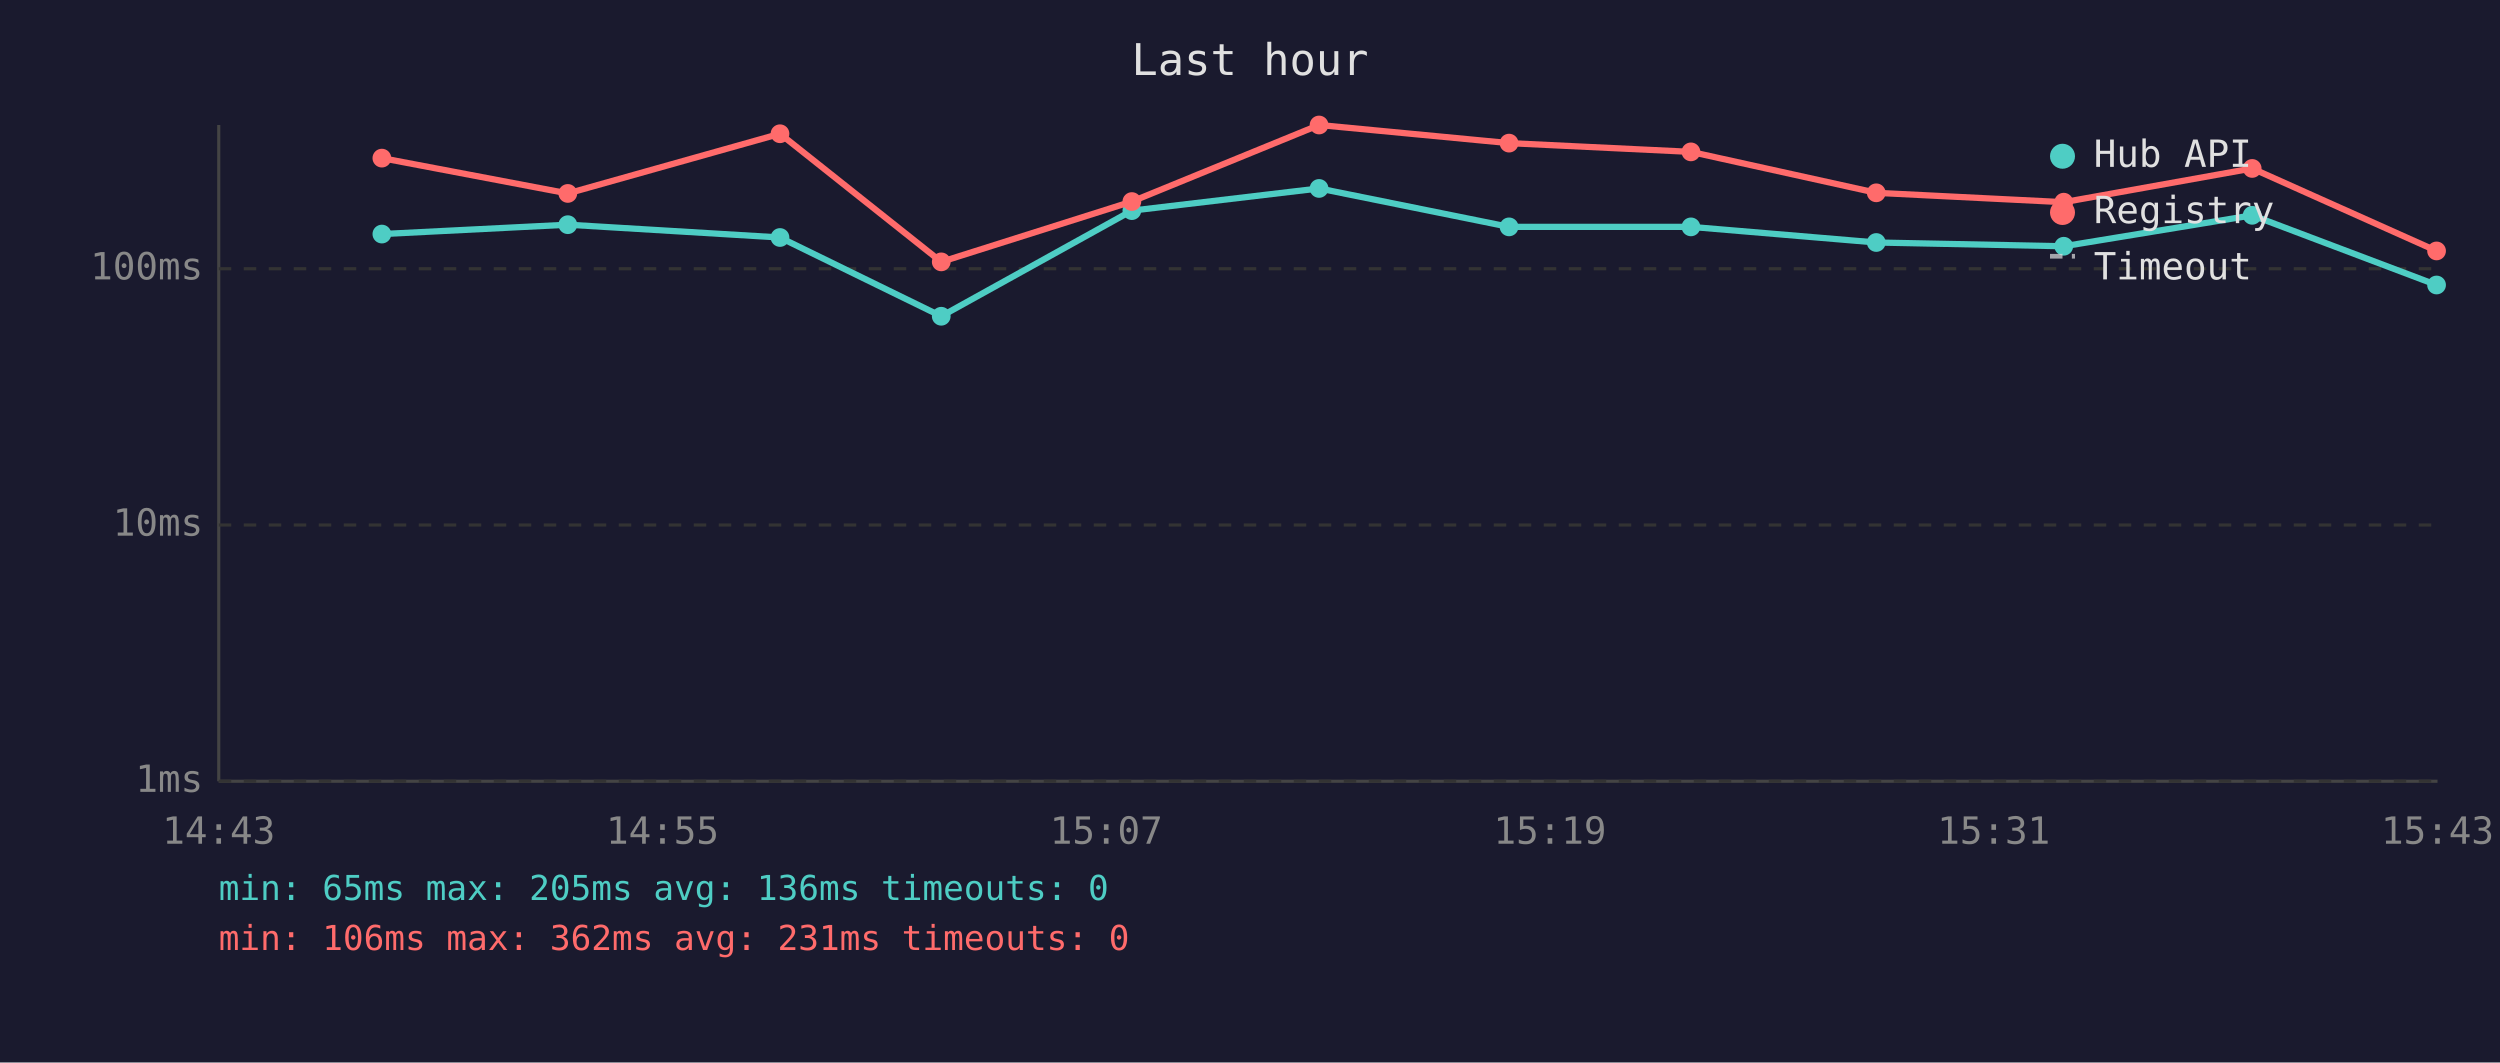
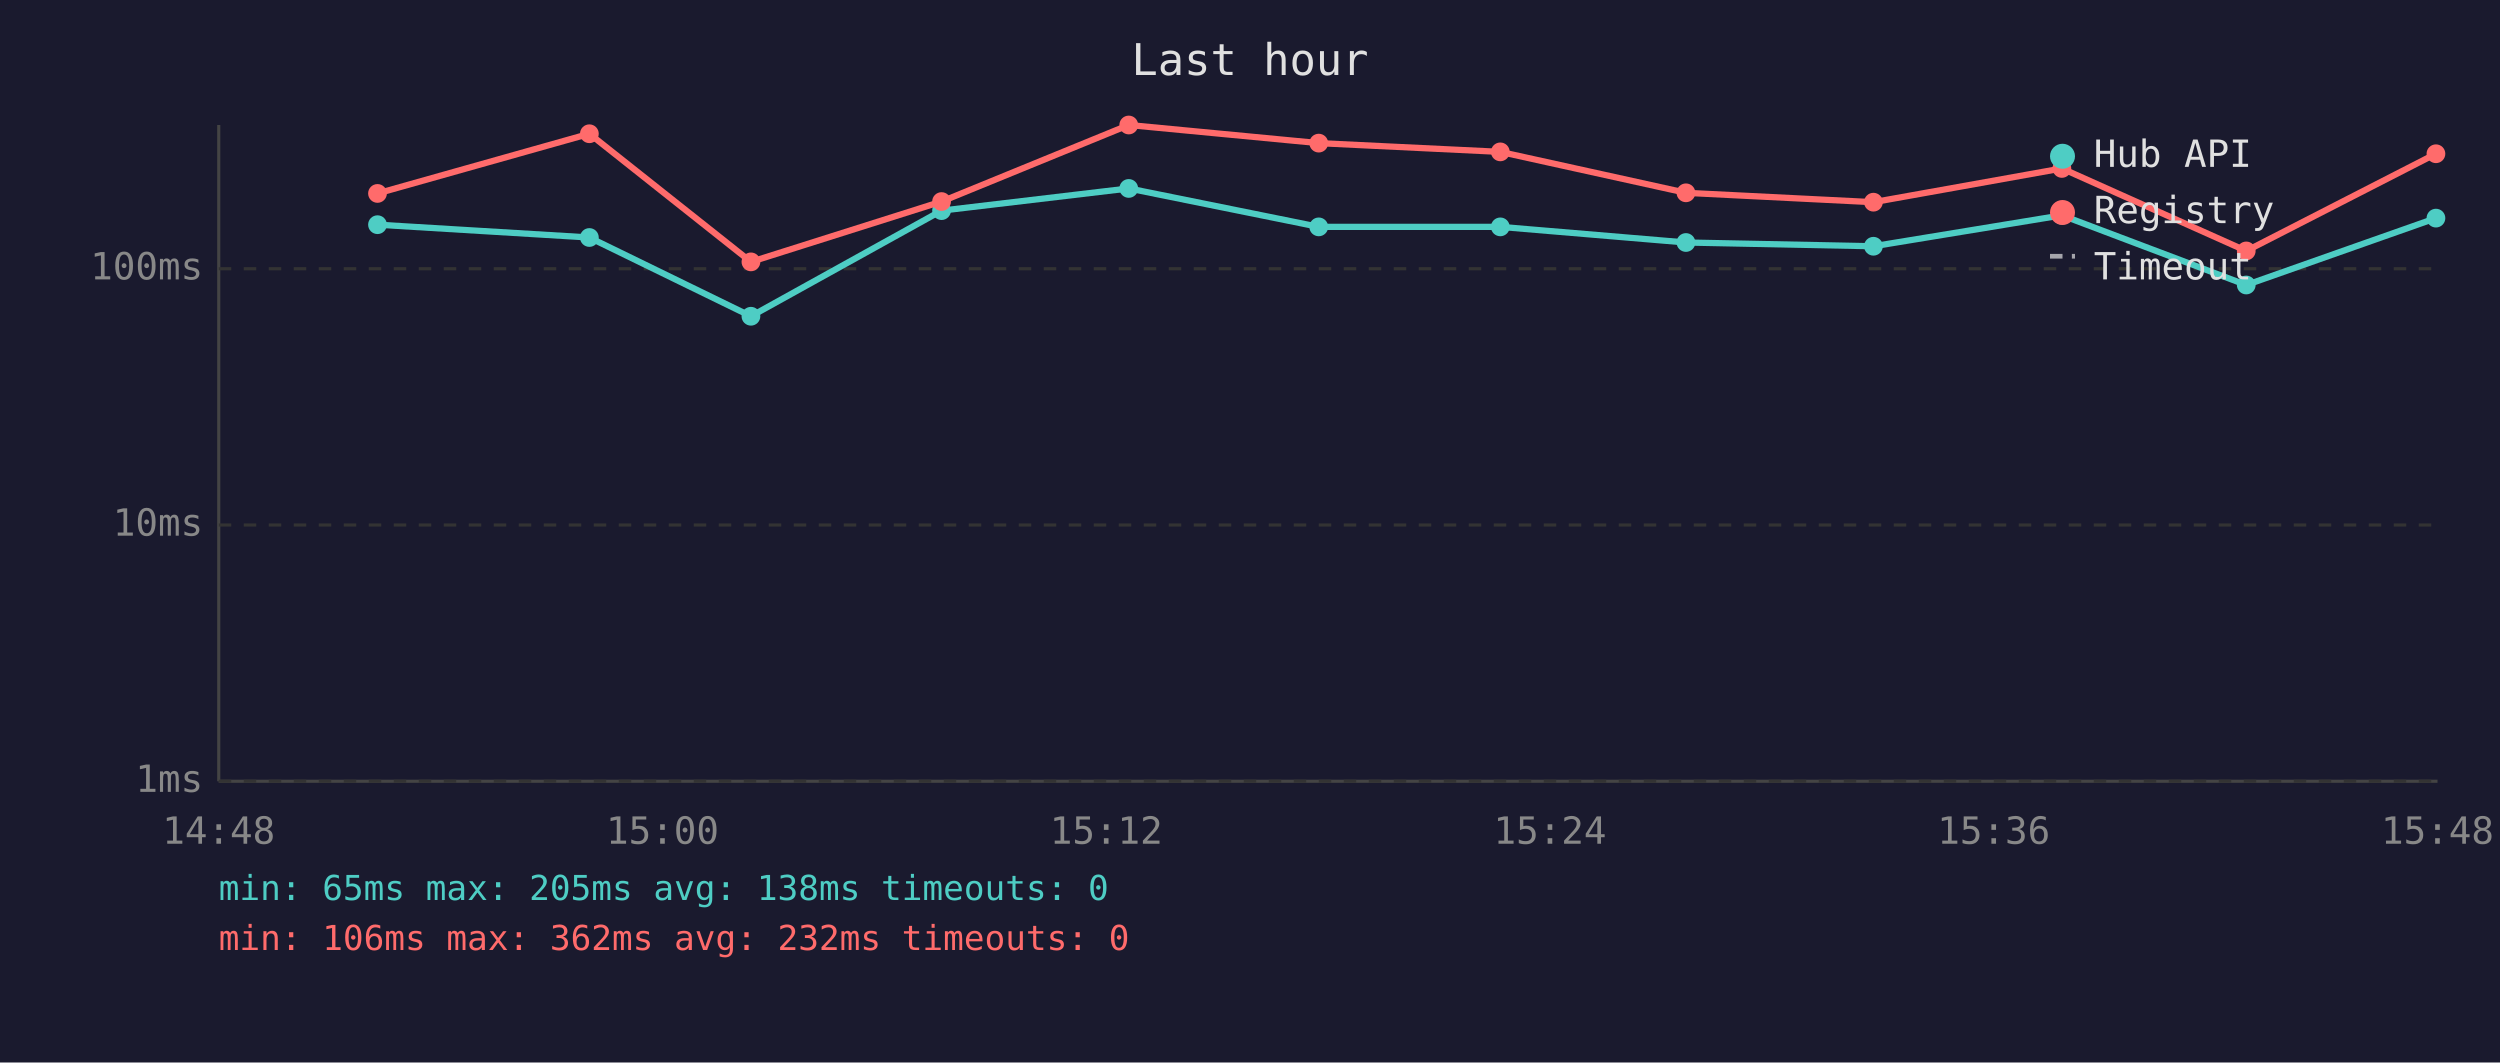
<svg xmlns="http://www.w3.org/2000/svg" viewBox="0 0 800 340" font-family="monospace" font-size="12">
  <rect width="800" height="340" fill="#1a1a2e" />
  <text x="400" y="24" fill="#e0e0e0" font-size="14" text-anchor="middle">Last hour</text>
  <line x1="70" y1="40" x2="70" y2="250" stroke="#444" stroke-width="1" />
  <line x1="70" y1="250" x2="780" y2="250" stroke="#444" stroke-width="1" />
  <line x1="70" y1="250" x2="780" y2="250" stroke="#333" stroke-width="1" stroke-dasharray="4" />
  <text x="65" y="250" fill="#888" text-anchor="end" dominant-baseline="middle">1ms</text>
  <line x1="70" y1="168" x2="780" y2="168" stroke="#333" stroke-width="1" stroke-dasharray="4" />
  <text x="65" y="168" fill="#888" text-anchor="end" dominant-baseline="middle">10ms</text>
  <line x1="70" y1="86" x2="780" y2="86" stroke="#333" stroke-width="1" stroke-dasharray="4" />
  <text x="65" y="86" fill="#888" text-anchor="end" dominant-baseline="middle">100ms</text>
-   <text x="70" y="270" fill="#888" text-anchor="middle">14:43</text>
-   <text x="212" y="270" fill="#888" text-anchor="middle">14:55</text>
-   <text x="354" y="270" fill="#888" text-anchor="middle">15:07</text>
-   <text x="496" y="270" fill="#888" text-anchor="middle">15:19</text>
-   <text x="638" y="270" fill="#888" text-anchor="middle">15:31</text>
-   <text x="780" y="270" fill="#888" text-anchor="middle">15:43</text>
-   <polyline points="122.2,74.9 181.7,71.9 249.6,76.0 301.2,101.2 362.2,67.4 422.1,60.3 482.9,72.6 541.1,72.6 600.4,77.6 660.4,78.8 720.7,68.9 779.7,91.2" fill="none" stroke="#4ecdc4" stroke-width="2" opacity="1" />
-   <circle cx="122.2" cy="74.9" r="3" fill="#4ecdc4" />
-   <circle cx="181.7" cy="71.9" r="3" fill="#4ecdc4" />
-   <circle cx="249.6" cy="76.0" r="3" fill="#4ecdc4" />
-   <circle cx="301.2" cy="101.2" r="3" fill="#4ecdc4" />
-   <circle cx="362.2" cy="67.4" r="3" fill="#4ecdc4" />
-   <circle cx="422.1" cy="60.3" r="3" fill="#4ecdc4" />
-   <circle cx="482.9" cy="72.6" r="3" fill="#4ecdc4" />
-   <circle cx="541.1" cy="72.6" r="3" fill="#4ecdc4" />
-   <circle cx="600.4" cy="77.6" r="3" fill="#4ecdc4" />
-   <circle cx="660.4" cy="78.8" r="3" fill="#4ecdc4" />
-   <circle cx="720.7" cy="68.9" r="3" fill="#4ecdc4" />
-   <circle cx="779.7" cy="91.2" r="3" fill="#4ecdc4" />
-   <polyline points="122.2,50.6 181.7,61.9 249.6,42.8 301.2,83.8 362.2,64.5 422.1,40.0 482.9,45.8 541.1,48.6 600.4,61.7 660.4,64.7 720.7,53.9 779.7,80.3" fill="none" stroke="#ff6b6b" stroke-width="2" opacity="1" />
-   <circle cx="122.2" cy="50.6" r="3" fill="#ff6b6b" />
-   <circle cx="181.7" cy="61.9" r="3" fill="#ff6b6b" />
-   <circle cx="249.6" cy="42.8" r="3" fill="#ff6b6b" />
-   <circle cx="301.2" cy="83.8" r="3" fill="#ff6b6b" />
-   <circle cx="362.2" cy="64.5" r="3" fill="#ff6b6b" />
-   <circle cx="422.1" cy="40.0" r="3" fill="#ff6b6b" />
-   <circle cx="482.9" cy="45.8" r="3" fill="#ff6b6b" />
-   <circle cx="541.1" cy="48.6" r="3" fill="#ff6b6b" />
-   <circle cx="600.4" cy="61.7" r="3" fill="#ff6b6b" />
-   <circle cx="660.4" cy="64.7" r="3" fill="#ff6b6b" />
-   <circle cx="720.7" cy="53.9" r="3" fill="#ff6b6b" />
-   <circle cx="779.7" cy="80.3" r="3" fill="#ff6b6b" />
+   <text x="70" y="270" fill="#888" text-anchor="middle">14:48</text>
+   <text x="212" y="270" fill="#888" text-anchor="middle">15:00</text>
+   <text x="354" y="270" fill="#888" text-anchor="middle">15:12</text>
+   <text x="496" y="270" fill="#888" text-anchor="middle">15:24</text>
+   <text x="638" y="270" fill="#888" text-anchor="middle">15:36</text>
+   <text x="780" y="270" fill="#888" text-anchor="middle">15:48</text>
+   <polyline points="120.8,71.9 188.6,76.0 240.3,101.2 301.3,67.4 361.2,60.3 422.0,72.6 480.1,72.6 539.5,77.6 599.5,78.8 659.8,68.9 718.8,91.2 779.5,69.8" fill="none" stroke="#4ecdc4" stroke-width="2" opacity="1" />
+   <circle cx="120.8" cy="71.9" r="3" fill="#4ecdc4" />
+   <circle cx="188.6" cy="76.0" r="3" fill="#4ecdc4" />
+   <circle cx="240.3" cy="101.2" r="3" fill="#4ecdc4" />
+   <circle cx="301.3" cy="67.4" r="3" fill="#4ecdc4" />
+   <circle cx="361.2" cy="60.3" r="3" fill="#4ecdc4" />
+   <circle cx="422.0" cy="72.6" r="3" fill="#4ecdc4" />
+   <circle cx="480.1" cy="72.6" r="3" fill="#4ecdc4" />
+   <circle cx="539.5" cy="77.6" r="3" fill="#4ecdc4" />
+   <circle cx="599.5" cy="78.8" r="3" fill="#4ecdc4" />
+   <circle cx="659.8" cy="68.9" r="3" fill="#4ecdc4" />
+   <circle cx="718.8" cy="91.2" r="3" fill="#4ecdc4" />
+   <circle cx="779.5" cy="69.8" r="3" fill="#4ecdc4" />
+   <polyline points="120.8,61.9 188.6,42.8 240.3,83.8 301.3,64.5 361.2,40.0 422.0,45.8 480.1,48.6 539.5,61.7 599.5,64.7 659.8,53.9 718.8,80.3 779.5,49.2" fill="none" stroke="#ff6b6b" stroke-width="2" opacity="1" />
+   <circle cx="120.8" cy="61.9" r="3" fill="#ff6b6b" />
+   <circle cx="188.6" cy="42.8" r="3" fill="#ff6b6b" />
+   <circle cx="240.3" cy="83.8" r="3" fill="#ff6b6b" />
+   <circle cx="301.3" cy="64.5" r="3" fill="#ff6b6b" />
+   <circle cx="361.2" cy="40.0" r="3" fill="#ff6b6b" />
+   <circle cx="422.0" cy="45.8" r="3" fill="#ff6b6b" />
+   <circle cx="480.1" cy="48.6" r="3" fill="#ff6b6b" />
+   <circle cx="539.5" cy="61.7" r="3" fill="#ff6b6b" />
+   <circle cx="599.5" cy="64.7" r="3" fill="#ff6b6b" />
+   <circle cx="659.8" cy="53.9" r="3" fill="#ff6b6b" />
+   <circle cx="718.8" cy="80.3" r="3" fill="#ff6b6b" />
+   <circle cx="779.5" cy="49.2" r="3" fill="#ff6b6b" />
  <circle cx="660" cy="50" r="4" fill="#4ecdc4" />
  <text x="670" y="50" fill="#e0e0e0" dominant-baseline="middle">Hub API</text>
  <circle cx="660" cy="68" r="4" fill="#ff6b6b" />
  <text x="670" y="68" fill="#e0e0e0" dominant-baseline="middle">Registry</text>
  <line x1="656" y1="82" x2="664" y2="82" stroke="#e0e0e0" stroke-width="1.5" stroke-dasharray="4,3" opacity="0.7" />
  <text x="670" y="86" fill="#e0e0e0" dominant-baseline="middle">Timeout</text>
-   <text x="70" y="288" fill="#4ecdc4" font-size="11">min: 65ms  max: 205ms  avg: 136ms  timeouts: 0</text>
-   <text x="70" y="304" fill="#ff6b6b" font-size="11">min: 106ms  max: 362ms  avg: 231ms  timeouts: 0</text>
+   <text x="70" y="288" fill="#4ecdc4" font-size="11">min: 65ms  max: 205ms  avg: 138ms  timeouts: 0</text>
+   <text x="70" y="304" fill="#ff6b6b" font-size="11">min: 106ms  max: 362ms  avg: 232ms  timeouts: 0</text>
</svg>
